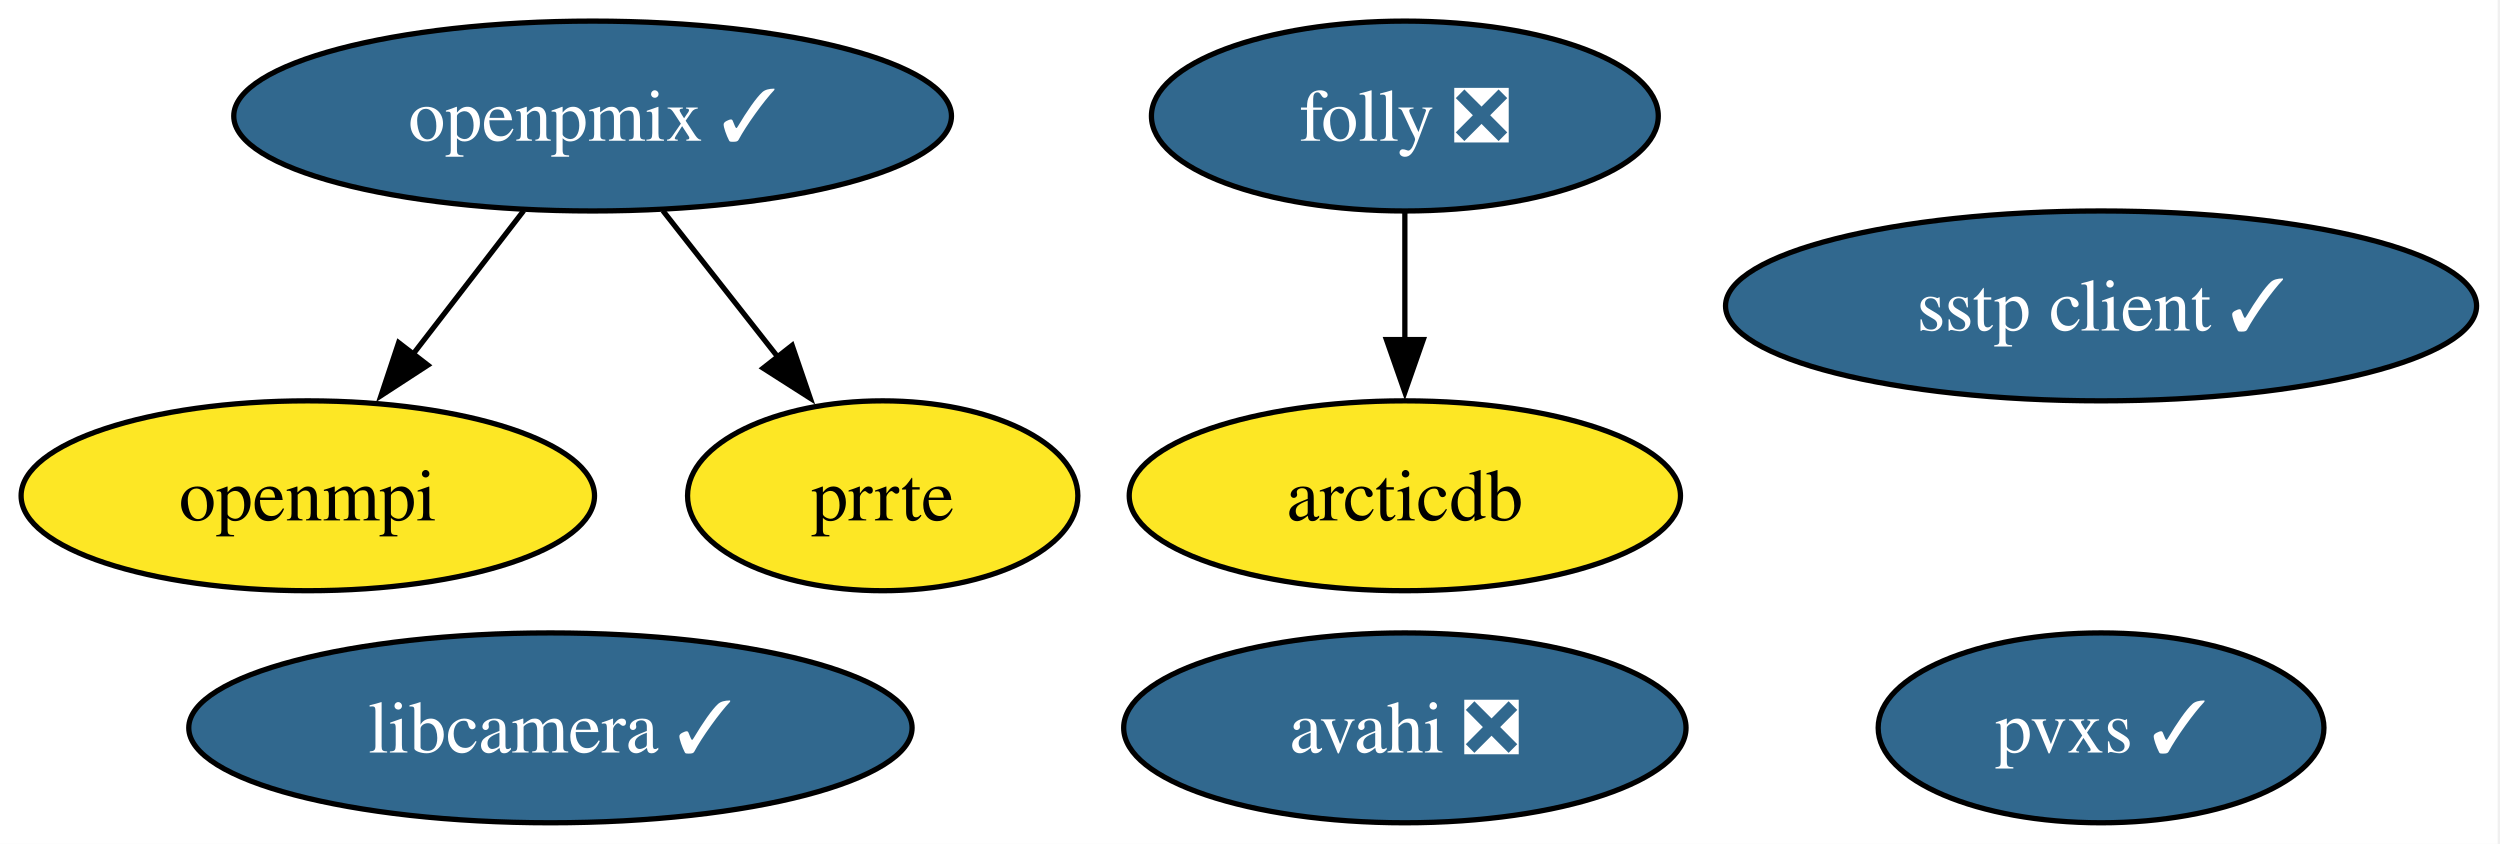
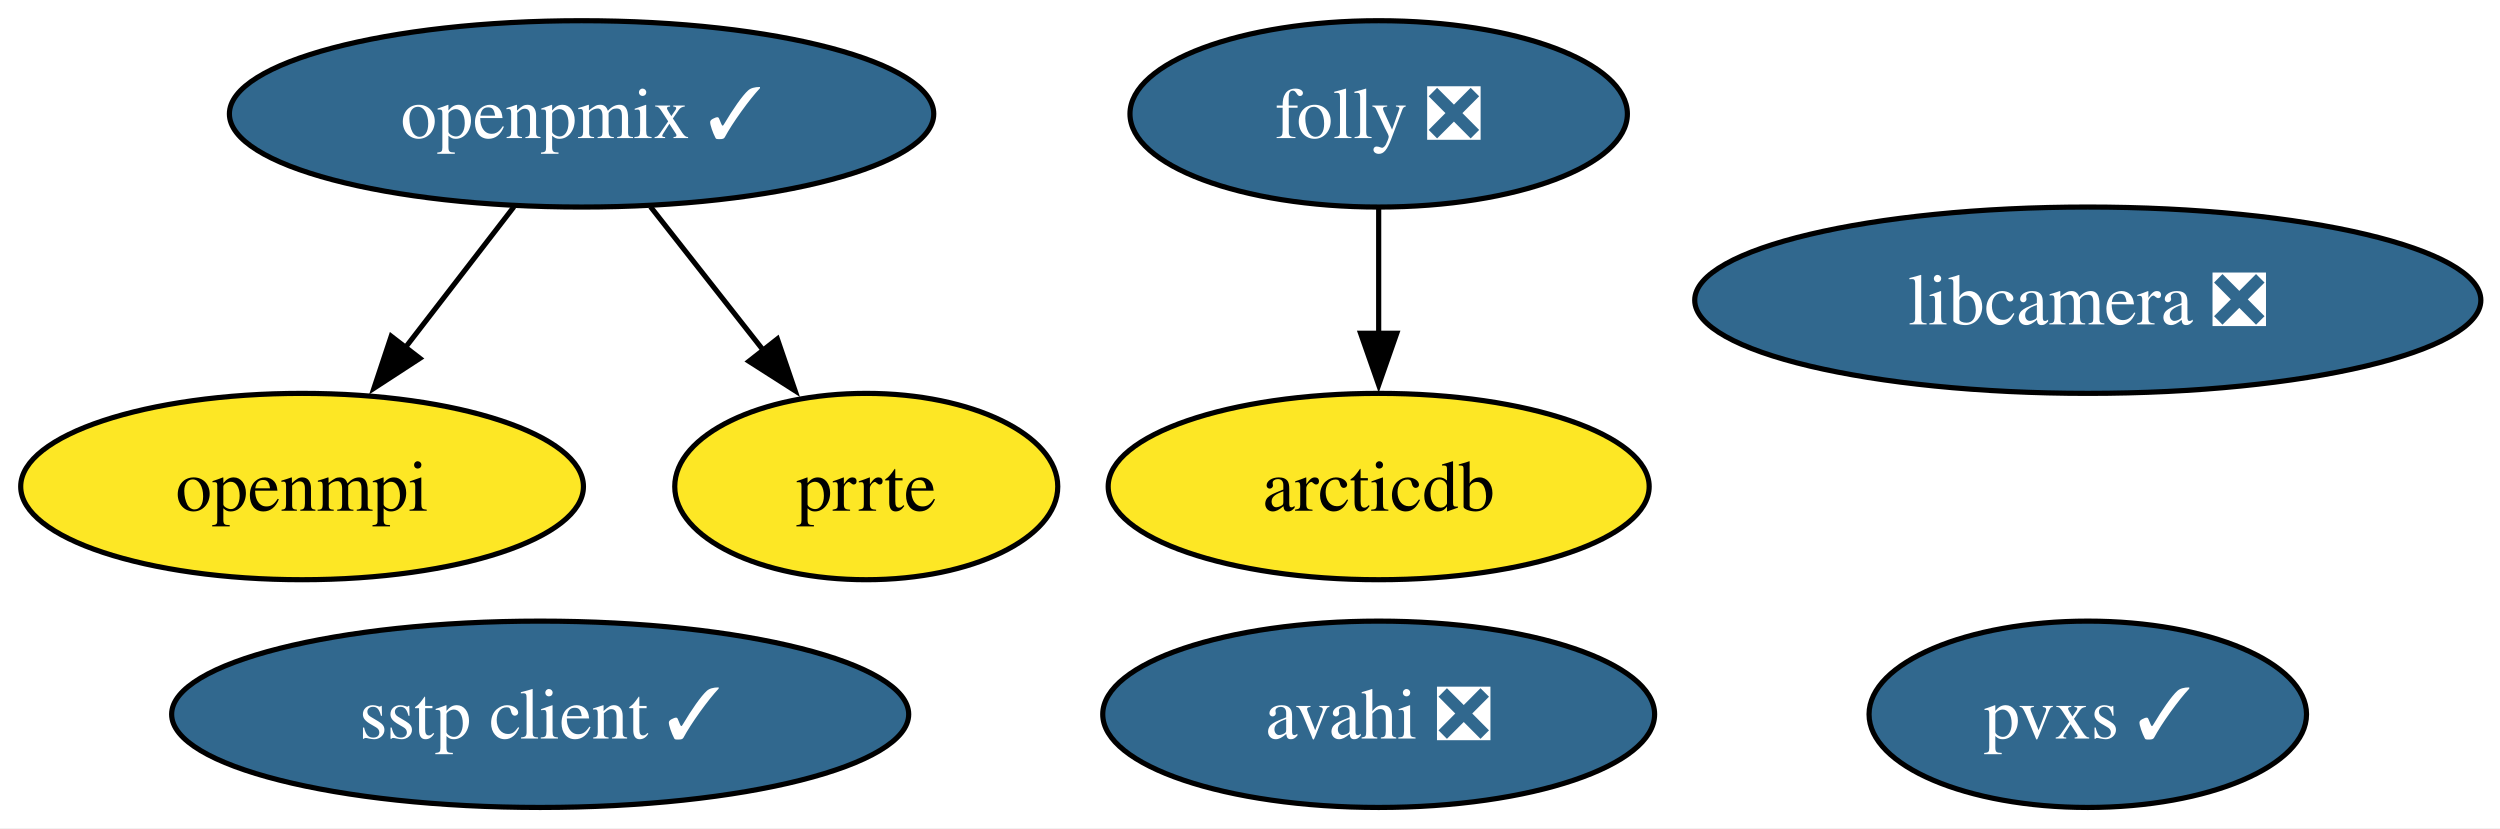
- <svg xmlns="http://www.w3.org/2000/svg" xmlns:xlink="http://www.w3.org/1999/xlink" width="474pt" height="160pt" viewBox="0.00 0.00 474.00 160.00">
+ <svg xmlns="http://www.w3.org/2000/svg" xmlns:xlink="http://www.w3.org/1999/xlink" width="483pt" height="160pt" viewBox="0.00 0.00 483.00 160.00">
  <g id="graph0" class="graph" transform="scale(1 1) rotate(0) translate(4 156)">
-     <polygon fill="white" stroke="none" points="-4,4 -4,-156 469.56,-156 469.56,4 -4,4" />
+     <polygon fill="white" stroke="none" points="-4,4 -4,-156 479.3,-156 479.3,4 -4,4" />
    <g id="node1" class="node">
      <g id="a_node1">
        <a xlink:href="https://github.com/conda-forge/arcticdb-feedstock" xlink:title="arcticdb">
          <ellipse fill="#fde725" stroke="black" cx="262.36" cy="-62" rx="52.26" ry="18" />
          <text xml:space="preserve" text-anchor="middle" x="262.36" y="-57.33" font-family="Times,serif" font-size="14.00">arcticdb</text>
        </a>
      </g>
    </g>
    <g id="node2" class="node">
      <g id="a_node2">
        <a xlink:href="https://github.com/conda-forge/avahi-feedstock/pull/19" xlink:title="avahi ❎">
          <ellipse fill="#31688e" stroke="black" cx="262.36" cy="-18" rx="53.31" ry="18" />
          <text xml:space="preserve" text-anchor="middle" x="262.36" y="-13.32" font-family="Times,serif" font-size="14.00" fill="white">avahi ❎</text>
        </a>
      </g>
    </g>
    <g id="node3" class="node">
      <g id="a_node3">
        <a xlink:href="https://github.com/conda-forge/folly-feedstock/pull/355" xlink:title="folly ❎">
          <ellipse fill="#31688e" stroke="black" cx="262.36" cy="-134" rx="48.05" ry="18" />
          <text xml:space="preserve" text-anchor="middle" x="262.36" y="-129.32" font-family="Times,serif" font-size="14.00" fill="white">folly ❎</text>
        </a>
      </g>
    </g>
    <g id="edge1" class="edge">
      <path fill="none" stroke="black" d="M262.36,-115.7C262.36,-108.41 262.36,-99.73 262.36,-91.54" />
      <polygon fill="black" stroke="black" points="265.86,-91.62 262.36,-81.62 258.86,-91.62 265.86,-91.62" />
    </g>
    <g id="node4" class="node">
      <g id="a_node4">
-         <a xlink:href="https://github.com/conda-forge/libcamera-feedstock/pull/44" xlink:title="libcamera ✓">
-           <ellipse fill="#31688e" stroke="black" cx="100.36" cy="-18" rx="68.57" ry="18" />
-           <text xml:space="preserve" text-anchor="middle" x="100.36" y="-13.32" font-family="Times,serif" font-size="14.00" fill="white">libcamera ✓</text>
+         <a xlink:href="https://github.com/conda-forge/libcamera-feedstock/pull/44" xlink:title="libcamera ❎">
+           <ellipse fill="#31688e" stroke="black" cx="399.36" cy="-98" rx="75.94" ry="18" />
+           <text xml:space="preserve" text-anchor="middle" x="399.36" y="-93.33" font-family="Times,serif" font-size="14.00" fill="white">libcamera ❎</text>
        </a>
      </g>
    </g>
    <g id="node5" class="node">
      <g id="a_node5">
        <a xlink:href="https://github.com/conda-forge/openmpi-feedstock" xlink:title="openmpi">
          <ellipse fill="#fde725" stroke="black" cx="54.36" cy="-62" rx="54.36" ry="18" />
          <text xml:space="preserve" text-anchor="middle" x="54.36" y="-57.33" font-family="Times,serif" font-size="14.00">openmpi</text>
        </a>
      </g>
    </g>
    <g id="node6" class="node">
      <g id="a_node6">
        <a xlink:href="https://github.com/conda-forge/openpmix-feedstock/pull/20" xlink:title="openpmix ✓">
          <ellipse fill="#31688e" stroke="black" cx="108.36" cy="-134" rx="68.04" ry="18" />
          <text xml:space="preserve" text-anchor="middle" x="108.36" y="-129.32" font-family="Times,serif" font-size="14.00" fill="white">openpmix ✓</text>
        </a>
      </g>
    </g>
    <g id="edge2" class="edge">
      <path fill="none" stroke="black" d="M95.29,-116.05C88.99,-107.89 81.3,-97.91 74.29,-88.82" />
      <polygon fill="black" stroke="black" points="77.12,-86.77 68.24,-80.99 71.58,-91.04 77.12,-86.77" />
    </g>
    <g id="node7" class="node">
      <g id="a_node7">
        <a xlink:href="https://github.com/conda-forge/prrte-feedstock" xlink:title="prrte">
          <ellipse fill="#fde725" stroke="black" cx="163.36" cy="-62" rx="37" ry="18" />
          <text xml:space="preserve" text-anchor="middle" x="163.36" y="-57.33" font-family="Times,serif" font-size="14.00">prrte</text>
        </a>
      </g>
    </g>
    <g id="edge3" class="edge">
      <path fill="none" stroke="black" d="M121.68,-116.05C128.26,-107.68 136.33,-97.4 143.62,-88.13" />
      <polygon fill="black" stroke="black" points="146.19,-90.52 149.62,-80.5 140.69,-86.2 146.19,-90.52" />
    </g>
    <g id="node8" class="node">
      <g id="a_node8">
        <a xlink:href="https://github.com/conda-forge/pvxs-feedstock/pull/26" xlink:title="pvxs ✓">
-           <ellipse fill="#31688e" stroke="black" cx="394.36" cy="-18" rx="42.26" ry="18" />
-           <text xml:space="preserve" text-anchor="middle" x="394.36" y="-13.32" font-family="Times,serif" font-size="14.00" fill="white">pvxs ✓</text>
+           <ellipse fill="#31688e" stroke="black" cx="399.36" cy="-18" rx="42.26" ry="18" />
+           <text xml:space="preserve" text-anchor="middle" x="399.36" y="-13.32" font-family="Times,serif" font-size="14.00" fill="white">pvxs ✓</text>
        </a>
      </g>
    </g>
    <g id="node9" class="node">
      <g id="a_node9">
        <a xlink:href="https://github.com/conda-forge/sstp-client-feedstock/pull/16" xlink:title="sstp client ✓">
-           <ellipse fill="#31688e" stroke="black" cx="394.36" cy="-98" rx="71.2" ry="18" />
-           <text xml:space="preserve" text-anchor="middle" x="394.36" y="-93.33" font-family="Times,serif" font-size="14.00" fill="white">sstp client ✓</text>
+           <ellipse fill="#31688e" stroke="black" cx="100.36" cy="-18" rx="71.2" ry="18" />
+           <text xml:space="preserve" text-anchor="middle" x="100.36" y="-13.32" font-family="Times,serif" font-size="14.00" fill="white">sstp client ✓</text>
        </a>
      </g>
    </g>
  </g>
</svg>
